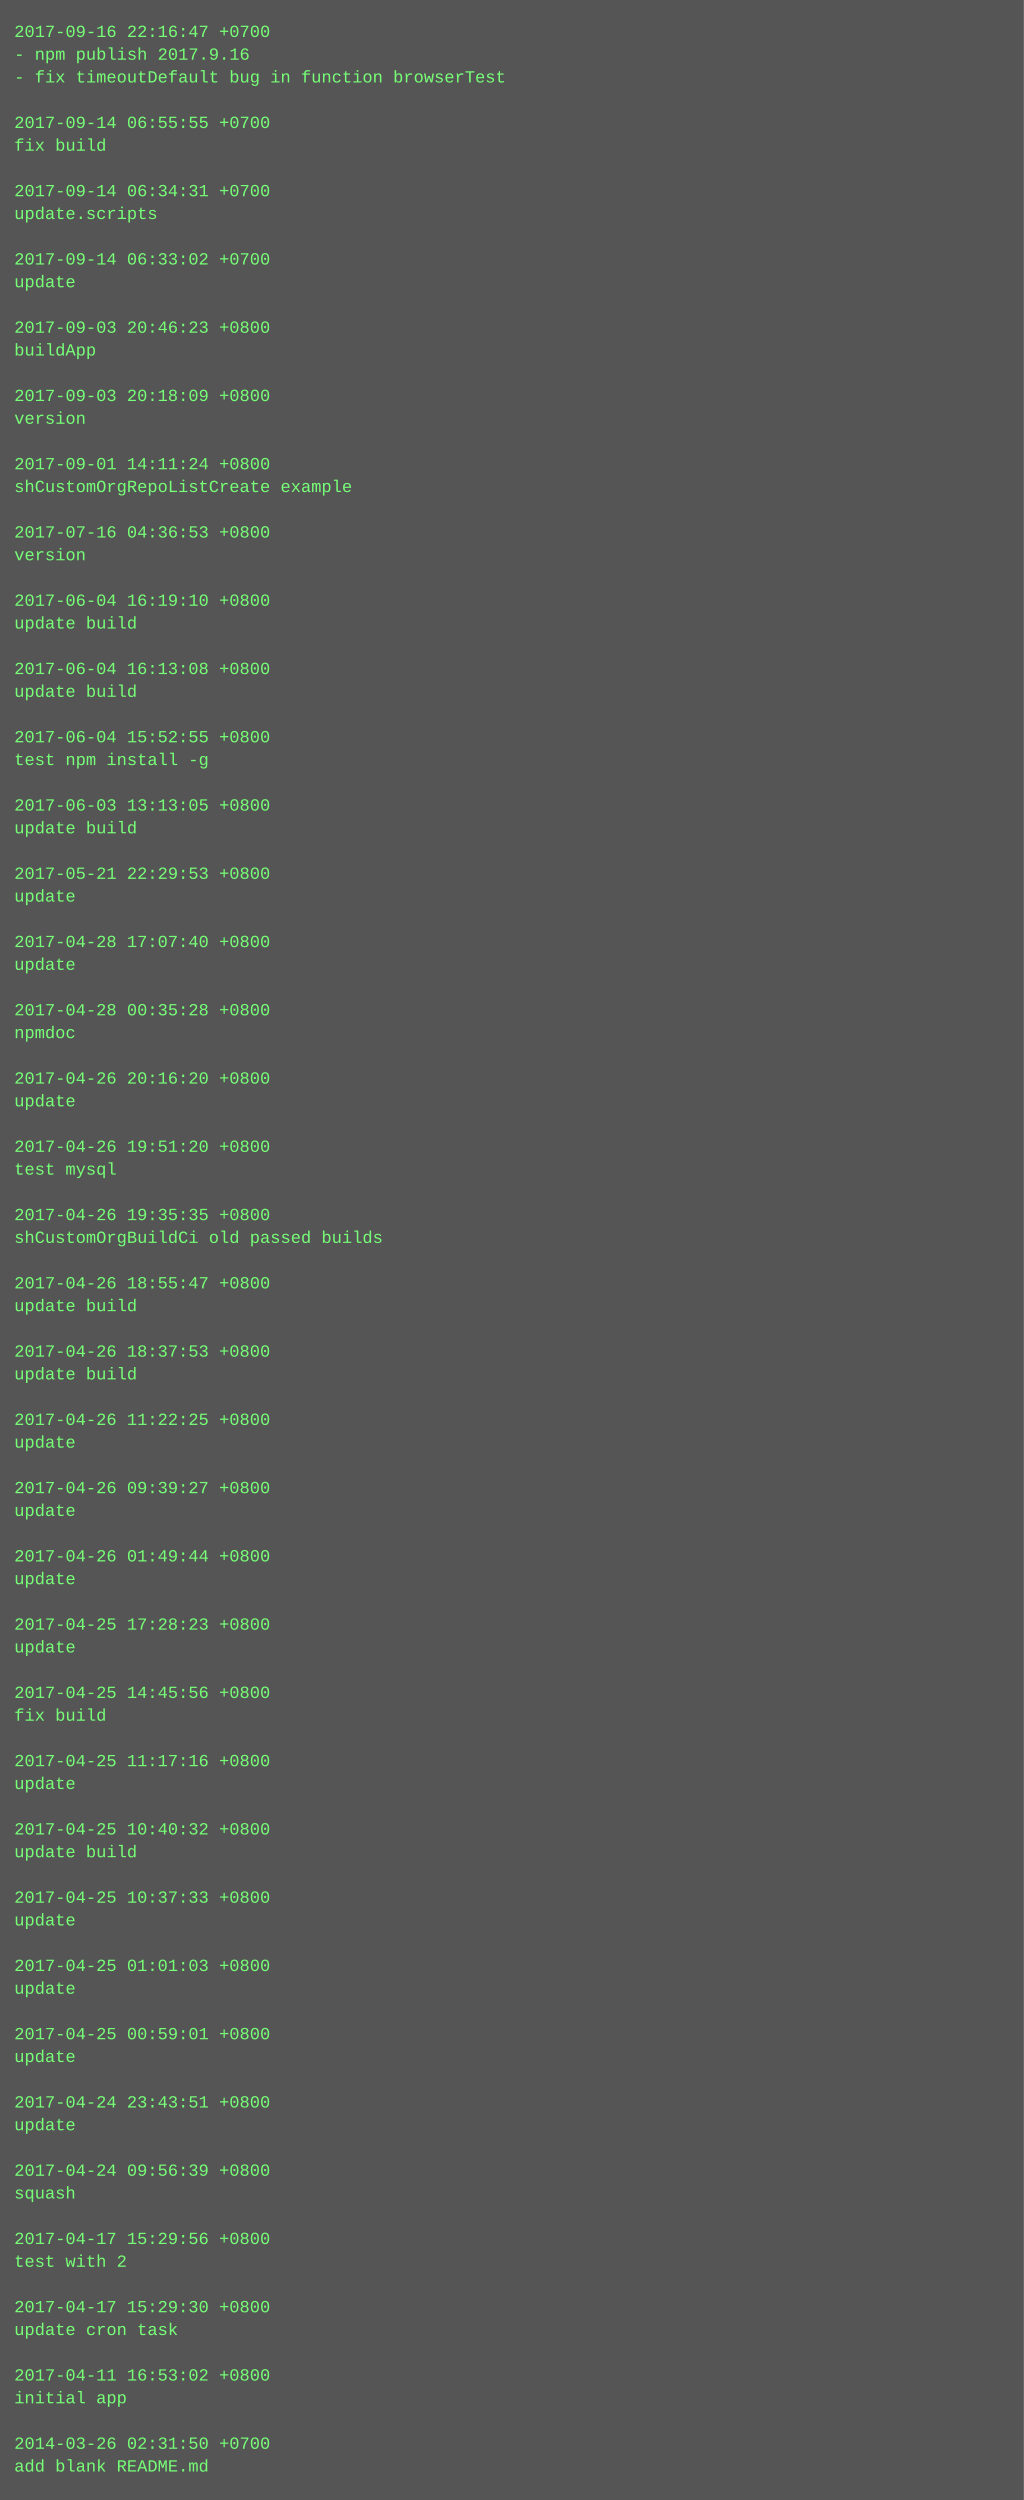
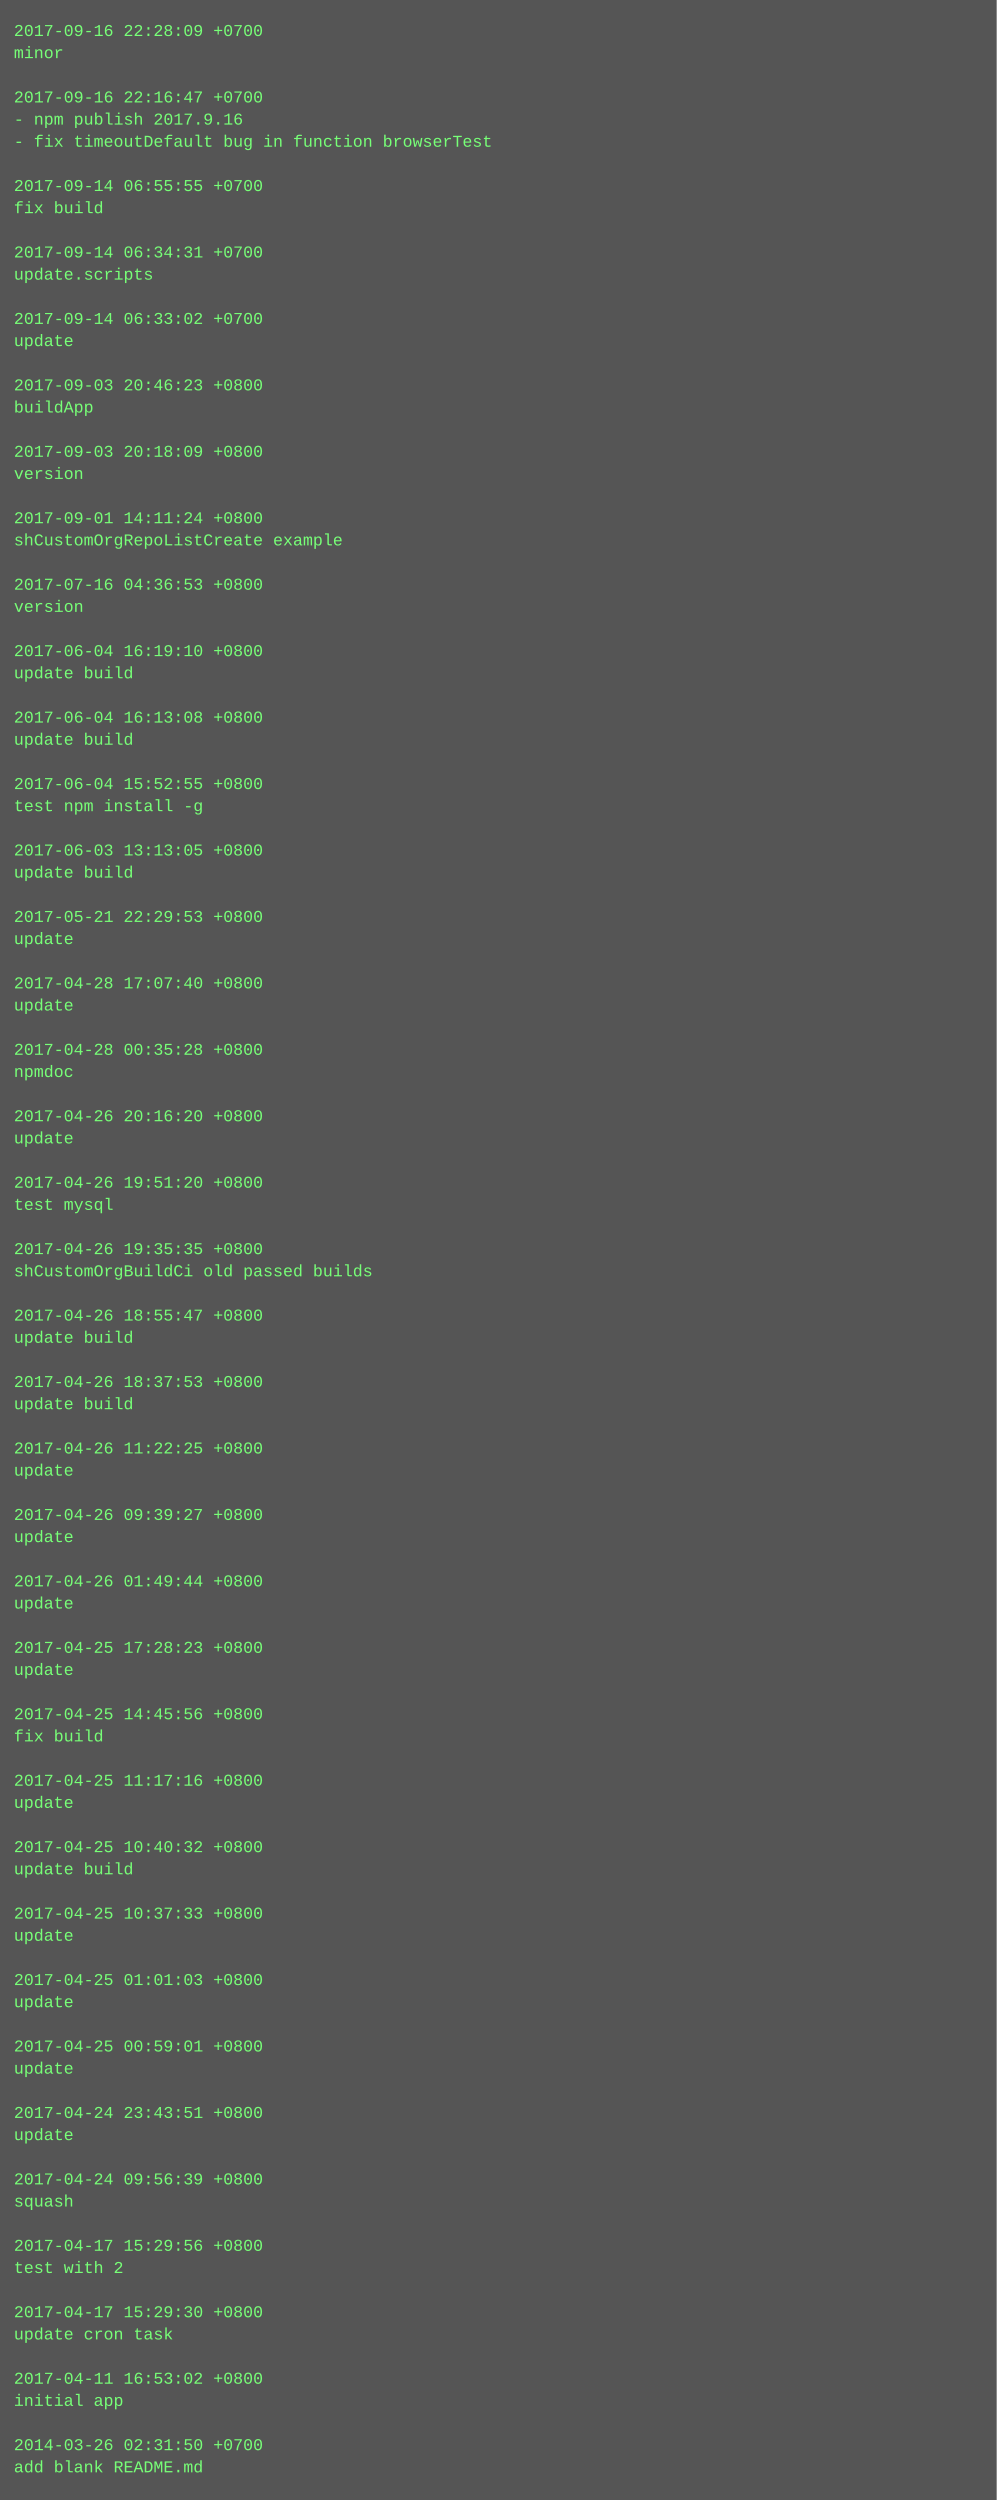
- <svg xmlns="http://www.w3.org/2000/svg" height="1758" width="720">
-   <rect height="1758" fill="#555" width="720" />
+ <svg xmlns="http://www.w3.org/2000/svg" height="1806" width="720">
+   <rect height="1806" fill="#555" width="720" />
  <text fill="#7f7" font-family="Courier New" font-size="12" xml:space="preserve">
-     <tspan x="10" y="26">2017-09-16 22:16:47 +0700</tspan>
-     <tspan x="10" y="42">- npm publish 2017.9.16</tspan>
-     <tspan x="10" y="58">- fix timeoutDefault bug in function browserTest</tspan>
-     <tspan x="10" y="74" />
-     <tspan x="10" y="90">2017-09-14 06:55:55 +0700</tspan>
-     <tspan x="10" y="106">fix build</tspan>
+     <tspan x="10" y="26">2017-09-16 22:28:09 +0700</tspan>
+     <tspan x="10" y="42">minor</tspan>
+     <tspan x="10" y="58" />
+     <tspan x="10" y="74">2017-09-16 22:16:47 +0700</tspan>
+     <tspan x="10" y="90">- npm publish 2017.9.16</tspan>
+     <tspan x="10" y="106">- fix timeoutDefault bug in function browserTest</tspan>
    <tspan x="10" y="122" />
-     <tspan x="10" y="138">2017-09-14 06:34:31 +0700</tspan>
-     <tspan x="10" y="154">update.scripts</tspan>
+     <tspan x="10" y="138">2017-09-14 06:55:55 +0700</tspan>
+     <tspan x="10" y="154">fix build</tspan>
    <tspan x="10" y="170" />
-     <tspan x="10" y="186">2017-09-14 06:33:02 +0700</tspan>
-     <tspan x="10" y="202">update</tspan>
+     <tspan x="10" y="186">2017-09-14 06:34:31 +0700</tspan>
+     <tspan x="10" y="202">update.scripts</tspan>
    <tspan x="10" y="218" />
-     <tspan x="10" y="234">2017-09-03 20:46:23 +0800</tspan>
-     <tspan x="10" y="250">buildApp</tspan>
+     <tspan x="10" y="234">2017-09-14 06:33:02 +0700</tspan>
+     <tspan x="10" y="250">update</tspan>
    <tspan x="10" y="266" />
-     <tspan x="10" y="282">2017-09-03 20:18:09 +0800</tspan>
-     <tspan x="10" y="298">version</tspan>
+     <tspan x="10" y="282">2017-09-03 20:46:23 +0800</tspan>
+     <tspan x="10" y="298">buildApp</tspan>
    <tspan x="10" y="314" />
-     <tspan x="10" y="330">2017-09-01 14:11:24 +0800</tspan>
-     <tspan x="10" y="346">shCustomOrgRepoListCreate example</tspan>
+     <tspan x="10" y="330">2017-09-03 20:18:09 +0800</tspan>
+     <tspan x="10" y="346">version</tspan>
    <tspan x="10" y="362" />
-     <tspan x="10" y="378">2017-07-16 04:36:53 +0800</tspan>
-     <tspan x="10" y="394">version</tspan>
+     <tspan x="10" y="378">2017-09-01 14:11:24 +0800</tspan>
+     <tspan x="10" y="394">shCustomOrgRepoListCreate example</tspan>
    <tspan x="10" y="410" />
-     <tspan x="10" y="426">2017-06-04 16:19:10 +0800</tspan>
-     <tspan x="10" y="442">update build</tspan>
+     <tspan x="10" y="426">2017-07-16 04:36:53 +0800</tspan>
+     <tspan x="10" y="442">version</tspan>
    <tspan x="10" y="458" />
-     <tspan x="10" y="474">2017-06-04 16:13:08 +0800</tspan>
+     <tspan x="10" y="474">2017-06-04 16:19:10 +0800</tspan>
    <tspan x="10" y="490">update build</tspan>
    <tspan x="10" y="506" />
-     <tspan x="10" y="522">2017-06-04 15:52:55 +0800</tspan>
-     <tspan x="10" y="538">test npm install -g</tspan>
+     <tspan x="10" y="522">2017-06-04 16:13:08 +0800</tspan>
+     <tspan x="10" y="538">update build</tspan>
    <tspan x="10" y="554" />
-     <tspan x="10" y="570">2017-06-03 13:13:05 +0800</tspan>
-     <tspan x="10" y="586">update build</tspan>
+     <tspan x="10" y="570">2017-06-04 15:52:55 +0800</tspan>
+     <tspan x="10" y="586">test npm install -g</tspan>
    <tspan x="10" y="602" />
-     <tspan x="10" y="618">2017-05-21 22:29:53 +0800</tspan>
-     <tspan x="10" y="634">update</tspan>
+     <tspan x="10" y="618">2017-06-03 13:13:05 +0800</tspan>
+     <tspan x="10" y="634">update build</tspan>
    <tspan x="10" y="650" />
-     <tspan x="10" y="666">2017-04-28 17:07:40 +0800</tspan>
+     <tspan x="10" y="666">2017-05-21 22:29:53 +0800</tspan>
    <tspan x="10" y="682">update</tspan>
    <tspan x="10" y="698" />
-     <tspan x="10" y="714">2017-04-28 00:35:28 +0800</tspan>
-     <tspan x="10" y="730">npmdoc</tspan>
+     <tspan x="10" y="714">2017-04-28 17:07:40 +0800</tspan>
+     <tspan x="10" y="730">update</tspan>
    <tspan x="10" y="746" />
-     <tspan x="10" y="762">2017-04-26 20:16:20 +0800</tspan>
-     <tspan x="10" y="778">update</tspan>
+     <tspan x="10" y="762">2017-04-28 00:35:28 +0800</tspan>
+     <tspan x="10" y="778">npmdoc</tspan>
    <tspan x="10" y="794" />
-     <tspan x="10" y="810">2017-04-26 19:51:20 +0800</tspan>
-     <tspan x="10" y="826">test mysql</tspan>
+     <tspan x="10" y="810">2017-04-26 20:16:20 +0800</tspan>
+     <tspan x="10" y="826">update</tspan>
    <tspan x="10" y="842" />
-     <tspan x="10" y="858">2017-04-26 19:35:35 +0800</tspan>
-     <tspan x="10" y="874">shCustomOrgBuildCi old passed builds</tspan>
+     <tspan x="10" y="858">2017-04-26 19:51:20 +0800</tspan>
+     <tspan x="10" y="874">test mysql</tspan>
    <tspan x="10" y="890" />
-     <tspan x="10" y="906">2017-04-26 18:55:47 +0800</tspan>
-     <tspan x="10" y="922">update build</tspan>
+     <tspan x="10" y="906">2017-04-26 19:35:35 +0800</tspan>
+     <tspan x="10" y="922">shCustomOrgBuildCi old passed builds</tspan>
    <tspan x="10" y="938" />
-     <tspan x="10" y="954">2017-04-26 18:37:53 +0800</tspan>
+     <tspan x="10" y="954">2017-04-26 18:55:47 +0800</tspan>
    <tspan x="10" y="970">update build</tspan>
    <tspan x="10" y="986" />
-     <tspan x="10" y="1002">2017-04-26 11:22:25 +0800</tspan>
-     <tspan x="10" y="1018">update</tspan>
+     <tspan x="10" y="1002">2017-04-26 18:37:53 +0800</tspan>
+     <tspan x="10" y="1018">update build</tspan>
    <tspan x="10" y="1034" />
-     <tspan x="10" y="1050">2017-04-26 09:39:27 +0800</tspan>
+     <tspan x="10" y="1050">2017-04-26 11:22:25 +0800</tspan>
    <tspan x="10" y="1066">update</tspan>
    <tspan x="10" y="1082" />
-     <tspan x="10" y="1098">2017-04-26 01:49:44 +0800</tspan>
+     <tspan x="10" y="1098">2017-04-26 09:39:27 +0800</tspan>
    <tspan x="10" y="1114">update</tspan>
    <tspan x="10" y="1130" />
-     <tspan x="10" y="1146">2017-04-25 17:28:23 +0800</tspan>
+     <tspan x="10" y="1146">2017-04-26 01:49:44 +0800</tspan>
    <tspan x="10" y="1162">update</tspan>
    <tspan x="10" y="1178" />
-     <tspan x="10" y="1194">2017-04-25 14:45:56 +0800</tspan>
-     <tspan x="10" y="1210">fix build</tspan>
+     <tspan x="10" y="1194">2017-04-25 17:28:23 +0800</tspan>
+     <tspan x="10" y="1210">update</tspan>
    <tspan x="10" y="1226" />
-     <tspan x="10" y="1242">2017-04-25 11:17:16 +0800</tspan>
-     <tspan x="10" y="1258">update</tspan>
+     <tspan x="10" y="1242">2017-04-25 14:45:56 +0800</tspan>
+     <tspan x="10" y="1258">fix build</tspan>
    <tspan x="10" y="1274" />
-     <tspan x="10" y="1290">2017-04-25 10:40:32 +0800</tspan>
-     <tspan x="10" y="1306">update build</tspan>
+     <tspan x="10" y="1290">2017-04-25 11:17:16 +0800</tspan>
+     <tspan x="10" y="1306">update</tspan>
    <tspan x="10" y="1322" />
-     <tspan x="10" y="1338">2017-04-25 10:37:33 +0800</tspan>
-     <tspan x="10" y="1354">update</tspan>
+     <tspan x="10" y="1338">2017-04-25 10:40:32 +0800</tspan>
+     <tspan x="10" y="1354">update build</tspan>
    <tspan x="10" y="1370" />
-     <tspan x="10" y="1386">2017-04-25 01:01:03 +0800</tspan>
+     <tspan x="10" y="1386">2017-04-25 10:37:33 +0800</tspan>
    <tspan x="10" y="1402">update</tspan>
    <tspan x="10" y="1418" />
-     <tspan x="10" y="1434">2017-04-25 00:59:01 +0800</tspan>
+     <tspan x="10" y="1434">2017-04-25 01:01:03 +0800</tspan>
    <tspan x="10" y="1450">update</tspan>
    <tspan x="10" y="1466" />
-     <tspan x="10" y="1482">2017-04-24 23:43:51 +0800</tspan>
+     <tspan x="10" y="1482">2017-04-25 00:59:01 +0800</tspan>
    <tspan x="10" y="1498">update</tspan>
    <tspan x="10" y="1514" />
-     <tspan x="10" y="1530">2017-04-24 09:56:39 +0800</tspan>
-     <tspan x="10" y="1546">squash</tspan>
+     <tspan x="10" y="1530">2017-04-24 23:43:51 +0800</tspan>
+     <tspan x="10" y="1546">update</tspan>
    <tspan x="10" y="1562" />
-     <tspan x="10" y="1578">2017-04-17 15:29:56 +0800</tspan>
-     <tspan x="10" y="1594">test with 2</tspan>
+     <tspan x="10" y="1578">2017-04-24 09:56:39 +0800</tspan>
+     <tspan x="10" y="1594">squash</tspan>
    <tspan x="10" y="1610" />
-     <tspan x="10" y="1626">2017-04-17 15:29:30 +0800</tspan>
-     <tspan x="10" y="1642">update cron task</tspan>
+     <tspan x="10" y="1626">2017-04-17 15:29:56 +0800</tspan>
+     <tspan x="10" y="1642">test with 2</tspan>
    <tspan x="10" y="1658" />
-     <tspan x="10" y="1674">2017-04-11 16:53:02 +0800</tspan>
-     <tspan x="10" y="1690">initial app</tspan>
+     <tspan x="10" y="1674">2017-04-17 15:29:30 +0800</tspan>
+     <tspan x="10" y="1690">update cron task</tspan>
    <tspan x="10" y="1706" />
-     <tspan x="10" y="1722">2014-03-26 02:31:50 +0700</tspan>
-     <tspan x="10" y="1738">add blank README.md</tspan>
+     <tspan x="10" y="1722">2017-04-11 16:53:02 +0800</tspan>
+     <tspan x="10" y="1738">initial app</tspan>
+     <tspan x="10" y="1754" />
+     <tspan x="10" y="1770">2014-03-26 02:31:50 +0700</tspan>
+     <tspan x="10" y="1786">add blank README.md</tspan>
  </text>
</svg>
